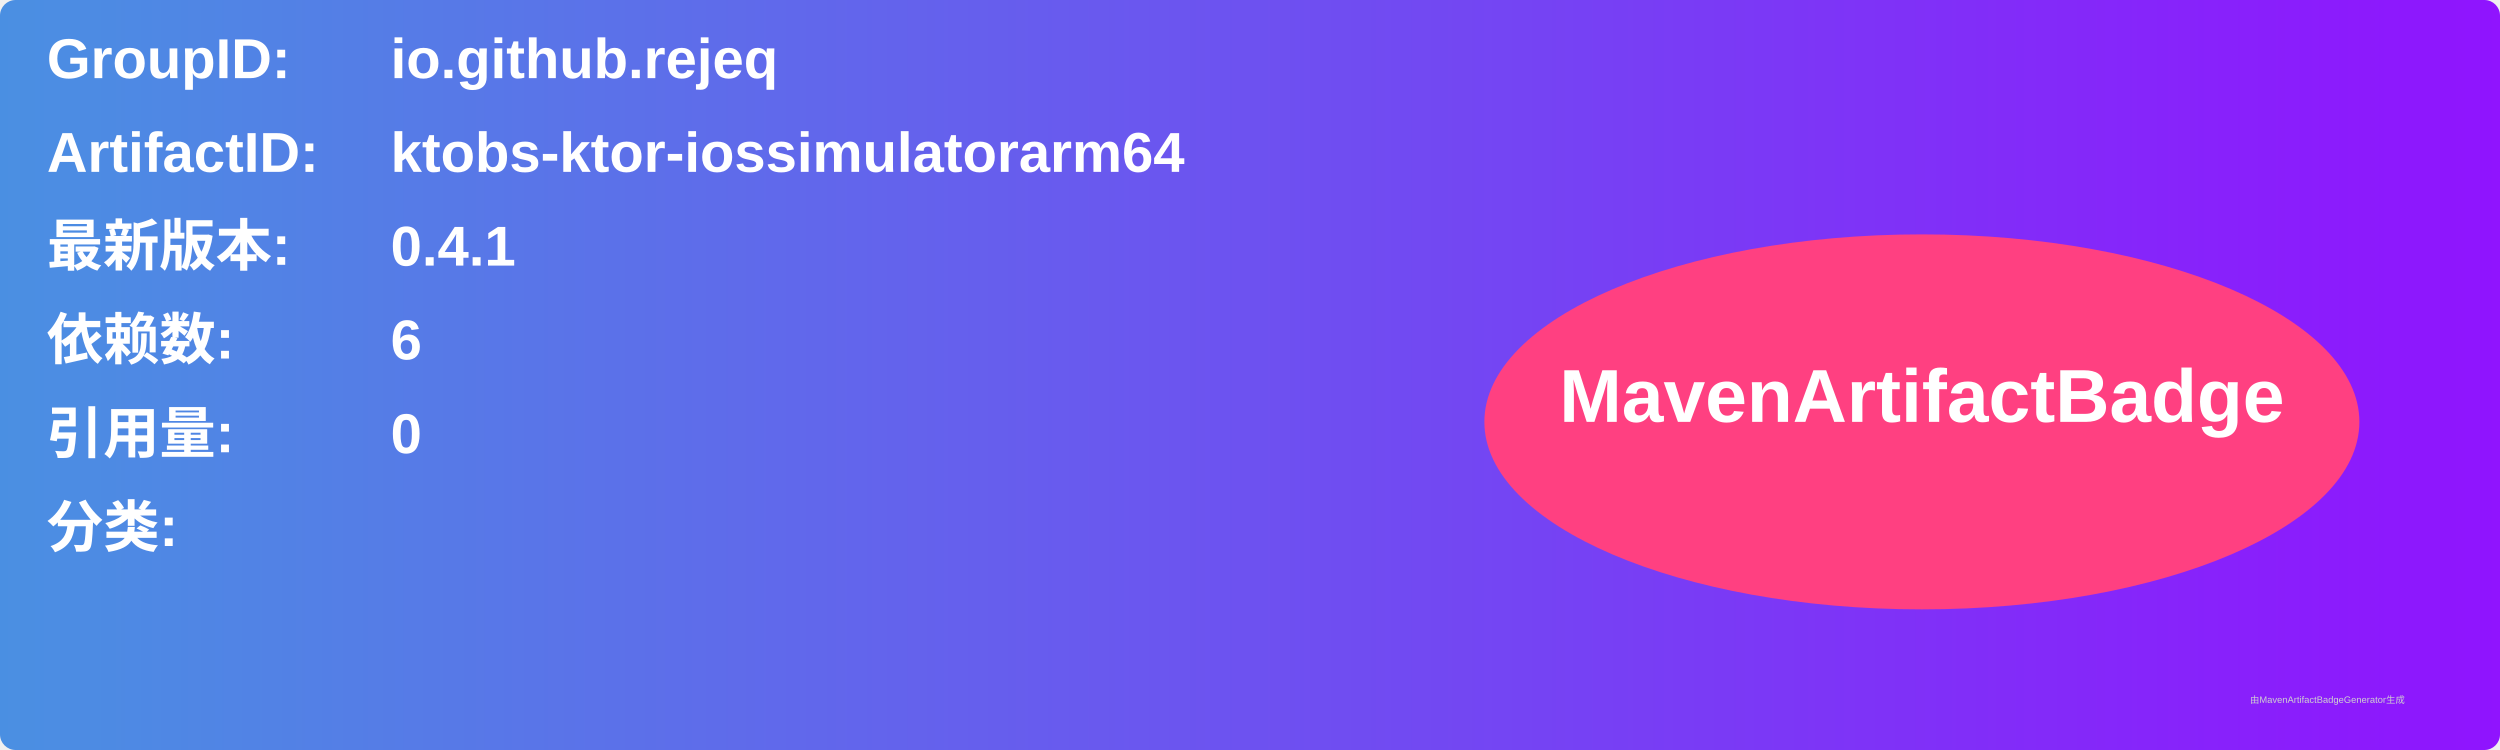
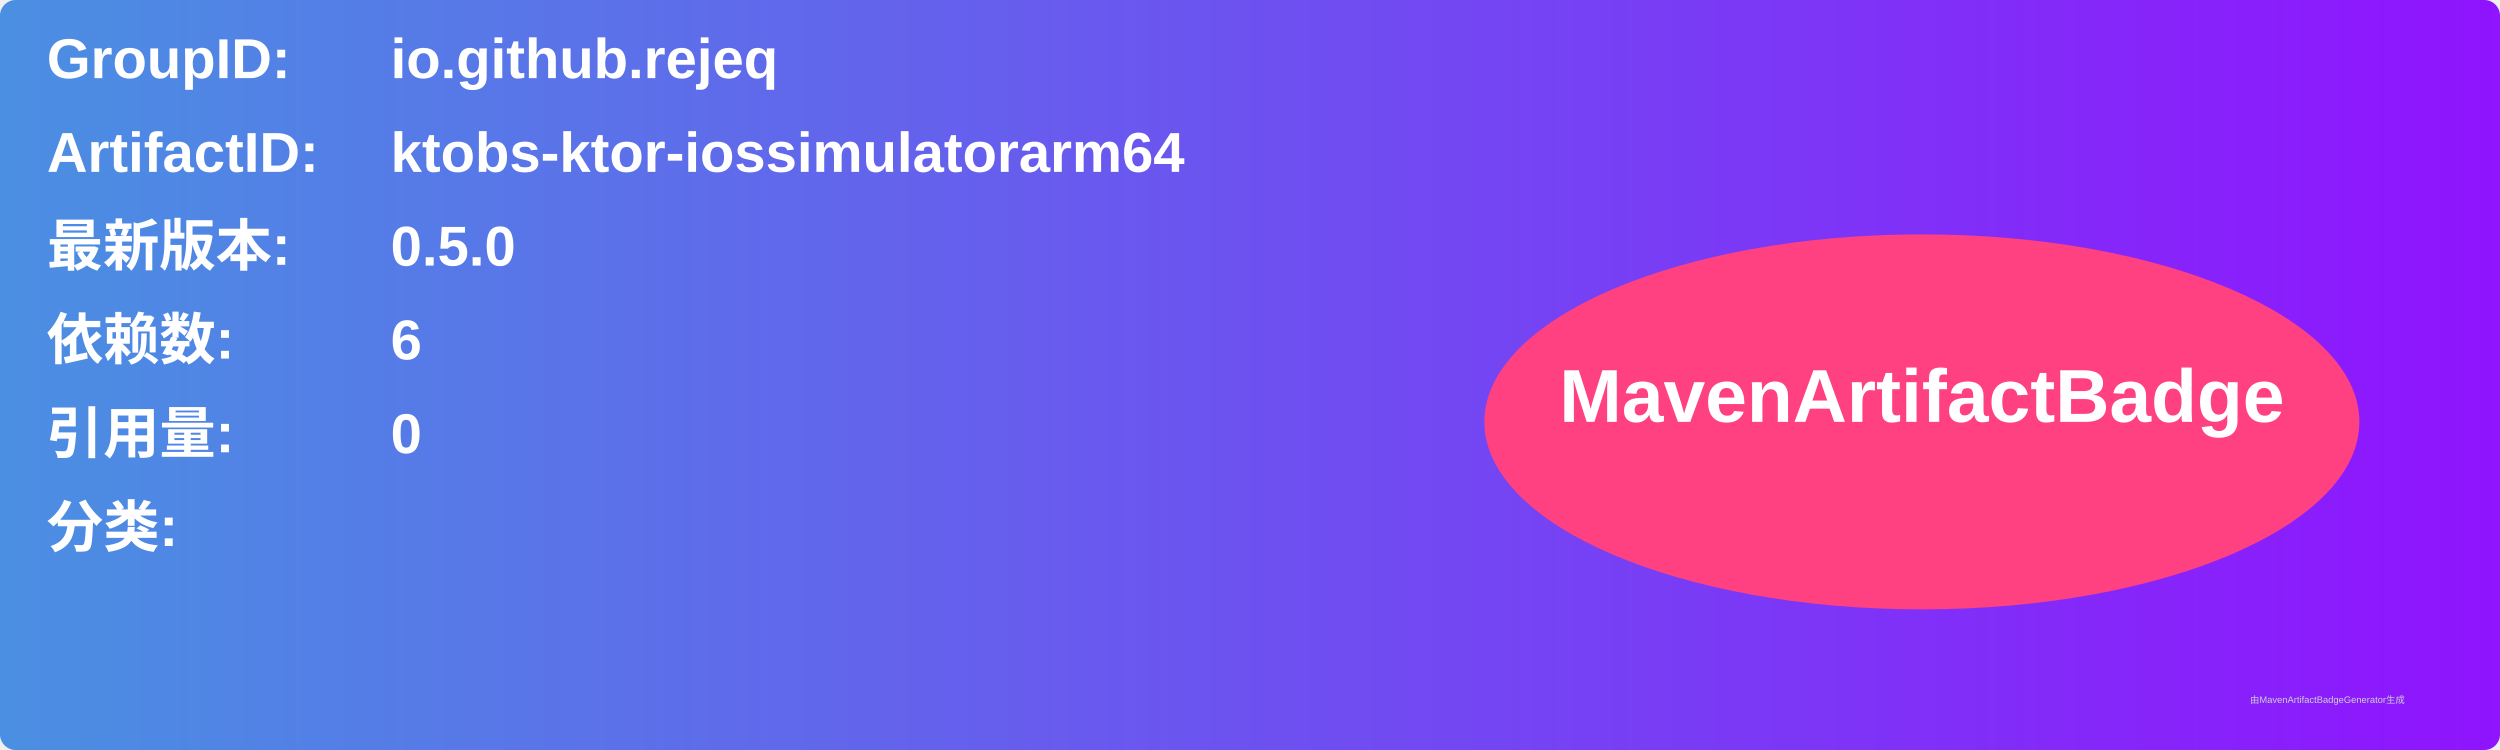
<svg xmlns="http://www.w3.org/2000/svg" width="800" height="240" viewBox="0 0 800 240">
  <linearGradient id="grad" x1="0%" y1="0%" x2="100%" y2="0%">
    <stop offset="0%" stop-color="#4a90e2" />
    <stop offset="100%" stop-color="#9013fe" />
  </linearGradient>
  <rect width="100%" height="100%" rx="5" ry="5" fill="url(#grad)" />
  <g transform="translate(15, 15)">
    <text x="0" y="10" font-family="Arial" font-size="18" fill="white" font-weight="bold" width="260">GroupID:</text>
    <text x="110" y="10" font-family="Arial" font-size="18" fill="white" font-weight="bold" width="460">io.github.rejeq</text>
    <text x="0" y="40" font-family="Arial" font-size="18" fill="white" font-weight="bold" width="260">ArtifactID:</text>
    <text x="110" y="40" font-family="Arial" font-size="18" fill="white" font-weight="bold" width="460">ktobs-ktor-iossimulatorarm64</text>
    <text x="0" y="70" font-family="Arial" font-size="18" fill="white" font-weight="bold">最新版本:</text>
    <text x="110" y="70" font-family="Arial" font-size="18" fill="white" font-weight="bold">
-       <tspan font-weight="bold">0.4.1</tspan>
+       <tspan font-weight="bold">0.5.0</tspan>
    </text>
    <text x="0" y="100" font-family="Arial" font-size="18" fill="white" font-weight="bold">依赖数: </text>
    <text x="110" y="100" font-family="Arial" font-size="18" fill="white">
      <tspan font-weight="bold">6</tspan>
    </text>
    <text x="0" y="130" font-family="Arial" font-size="18" fill="white" font-weight="bold">引用量: </text>
    <text x="110" y="130" font-family="Arial" font-size="18" fill="white">
      <tspan font-weight="bold">0</tspan>
    </text>
    <text x="0" y="160" font-family="Arial" font-size="18" fill="white" font-weight="bold">分类:</text>
    <text x="10" y="190" font-family="Arial" font-size="10" fill="white">
      <tspan font-weight="bold" />
    </text>
    <ellipse cx="600" cy="120" rx="140" ry="60" fill="#ff4081" />
    <text x="600" y="120" text-anchor="middle" font-family="Arial" font-size="24" fill="white" font-weight="bold">MavenArtifactBadge</text>
  </g>
  <text x="720" y="225" font-family="Arial" font-size="3" fill="#d0d0d0">由MavenArtifactBadgeGenerator生成</text>
</svg>
